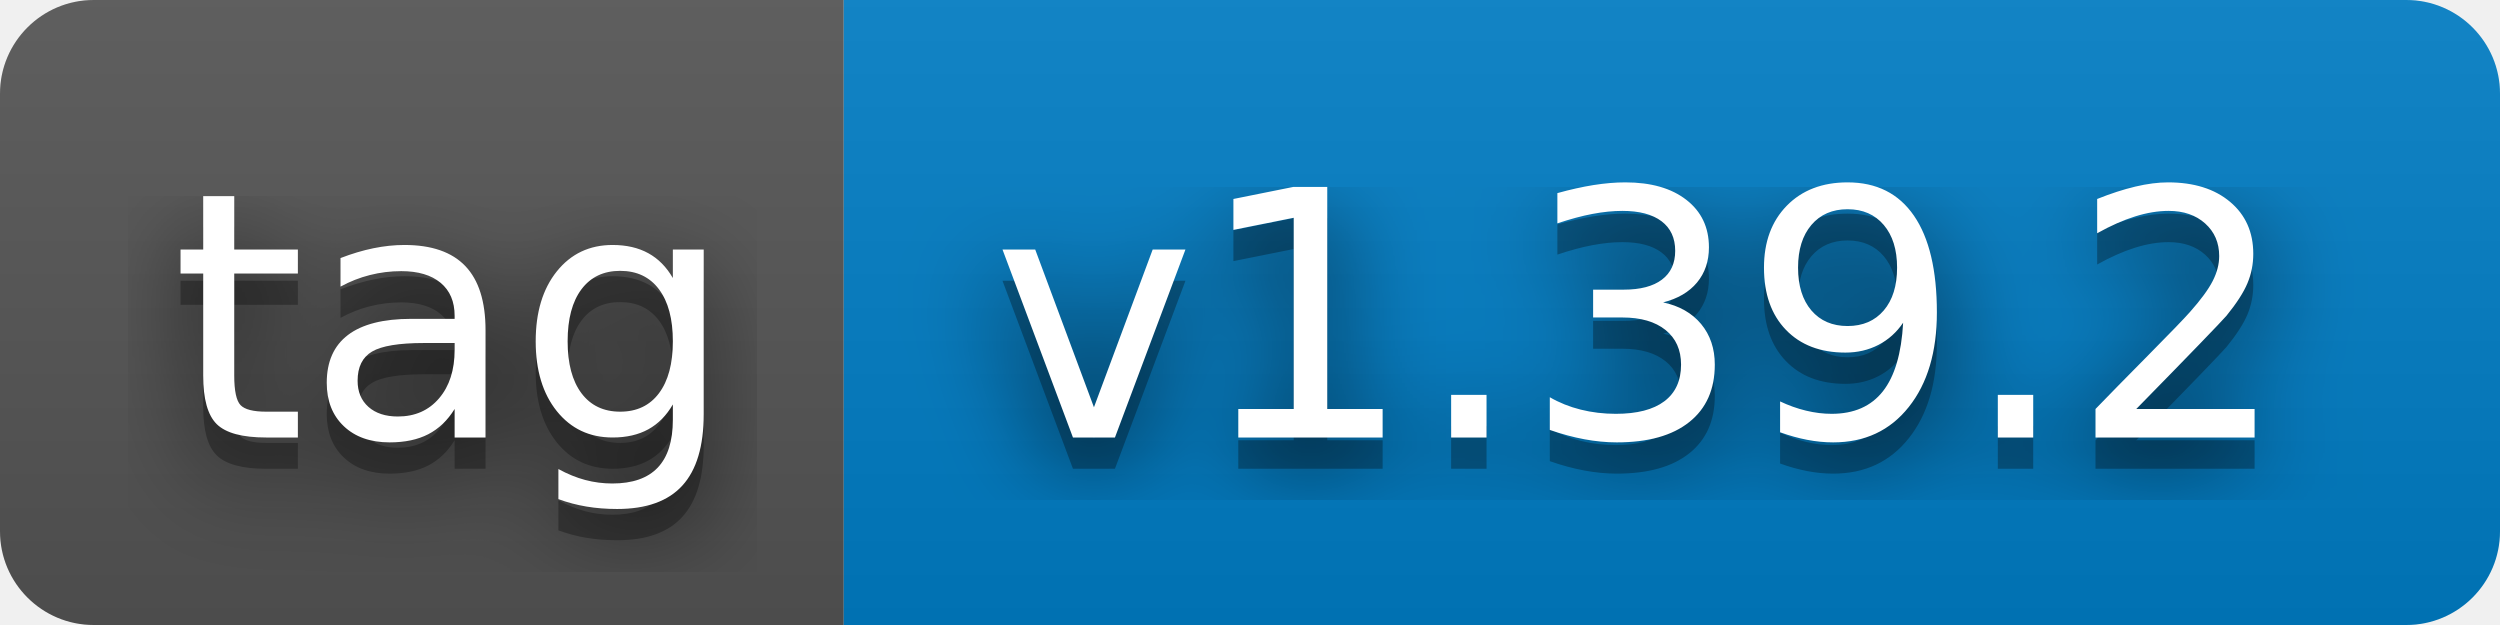
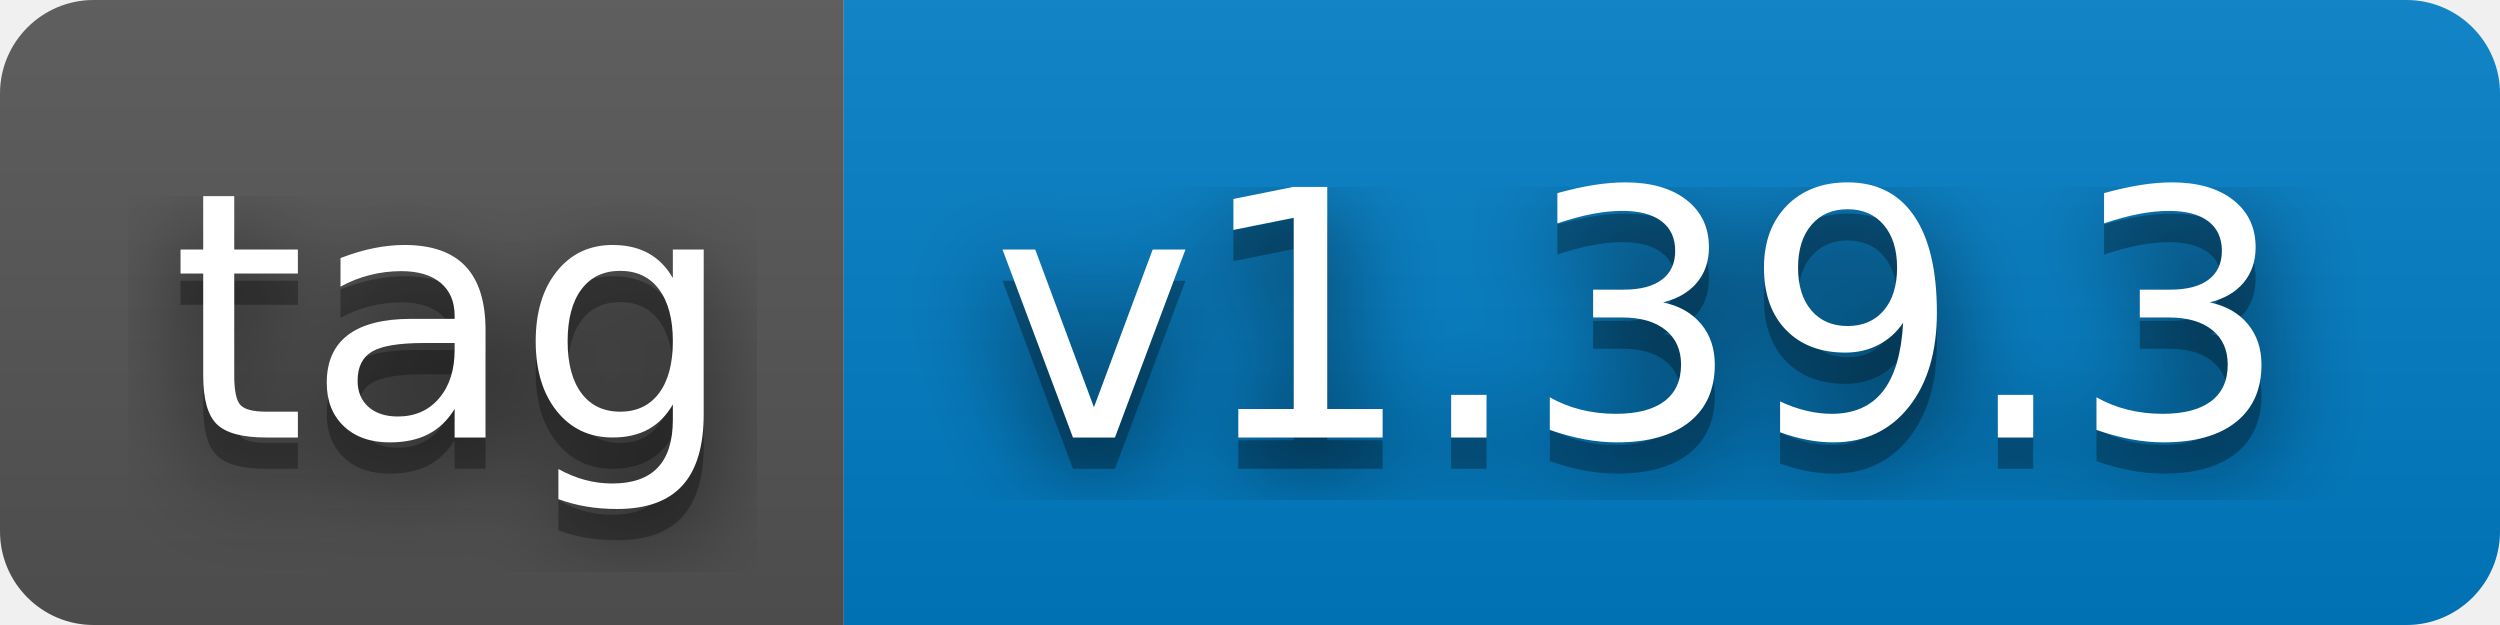
- <svg xmlns="http://www.w3.org/2000/svg" width="80" height="20" role="img" aria-label="tag: v1.39.2">
+ <svg xmlns="http://www.w3.org/2000/svg" width="80" height="20" role="img" aria-label="tag: v1.39.3">
  <filter id="blur">
    <feGaussianBlur stdDeviation="16" />
  </filter>
  <linearGradient id="s" x2="0" y2="100%">
    <stop offset="0" stop-color="#bbb" stop-opacity=".1" />
    <stop offset="1" stop-opacity=".1" />
  </linearGradient>
  <clipPath id="r">
    <rect width="80" height="20" rx="3" />
  </clipPath>
  <g clip-path="url(#r)">
    <rect width="27" height="20" fill="#555" />
    <rect x="27" width="53" height="20" fill="#007ec6" />
    <rect width="80" height="20" fill="url(#s)" />
  </g>
  <g fill="#fff" text-anchor="middle" font-family="Verdana,Geneva,DejaVu Sans,sans-serif" text-rendering="geometricPrecision" font-size="110">
    <g transform="scale(.1)">
      <g aria-hidden="true" fill="#010101">
        <text x="145" y="150" fill-opacity=".8" filter="url(#blur)" textLength="170">tag</text>
        <text x="145" y="150" fill-opacity=".3" textLength="170">tag</text>
      </g>
      <text x="145" y="140" textLength="170">tag</text>
    </g>
    <g transform="scale(.1)">
      <g aria-hidden="true" fill="#010101">
-         <text x="525" y="150" fill-opacity=".8" filter="url(#blur)" textLength="430">v1.39.2</text>
-         <text x="525" y="150" fill-opacity=".3" textLength="430">v1.39.2</text>
+         <text x="525" y="150" fill-opacity=".8" filter="url(#blur)" textLength="430">v1.39.3</text>
+         <text x="525" y="150" fill-opacity=".3" textLength="430">v1.39.3</text>
      </g>
-       <text x="525" y="140" textLength="430">v1.39.2</text>
+       <text x="525" y="140" textLength="430">v1.39.3</text>
    </g>
  </g>
</svg>
